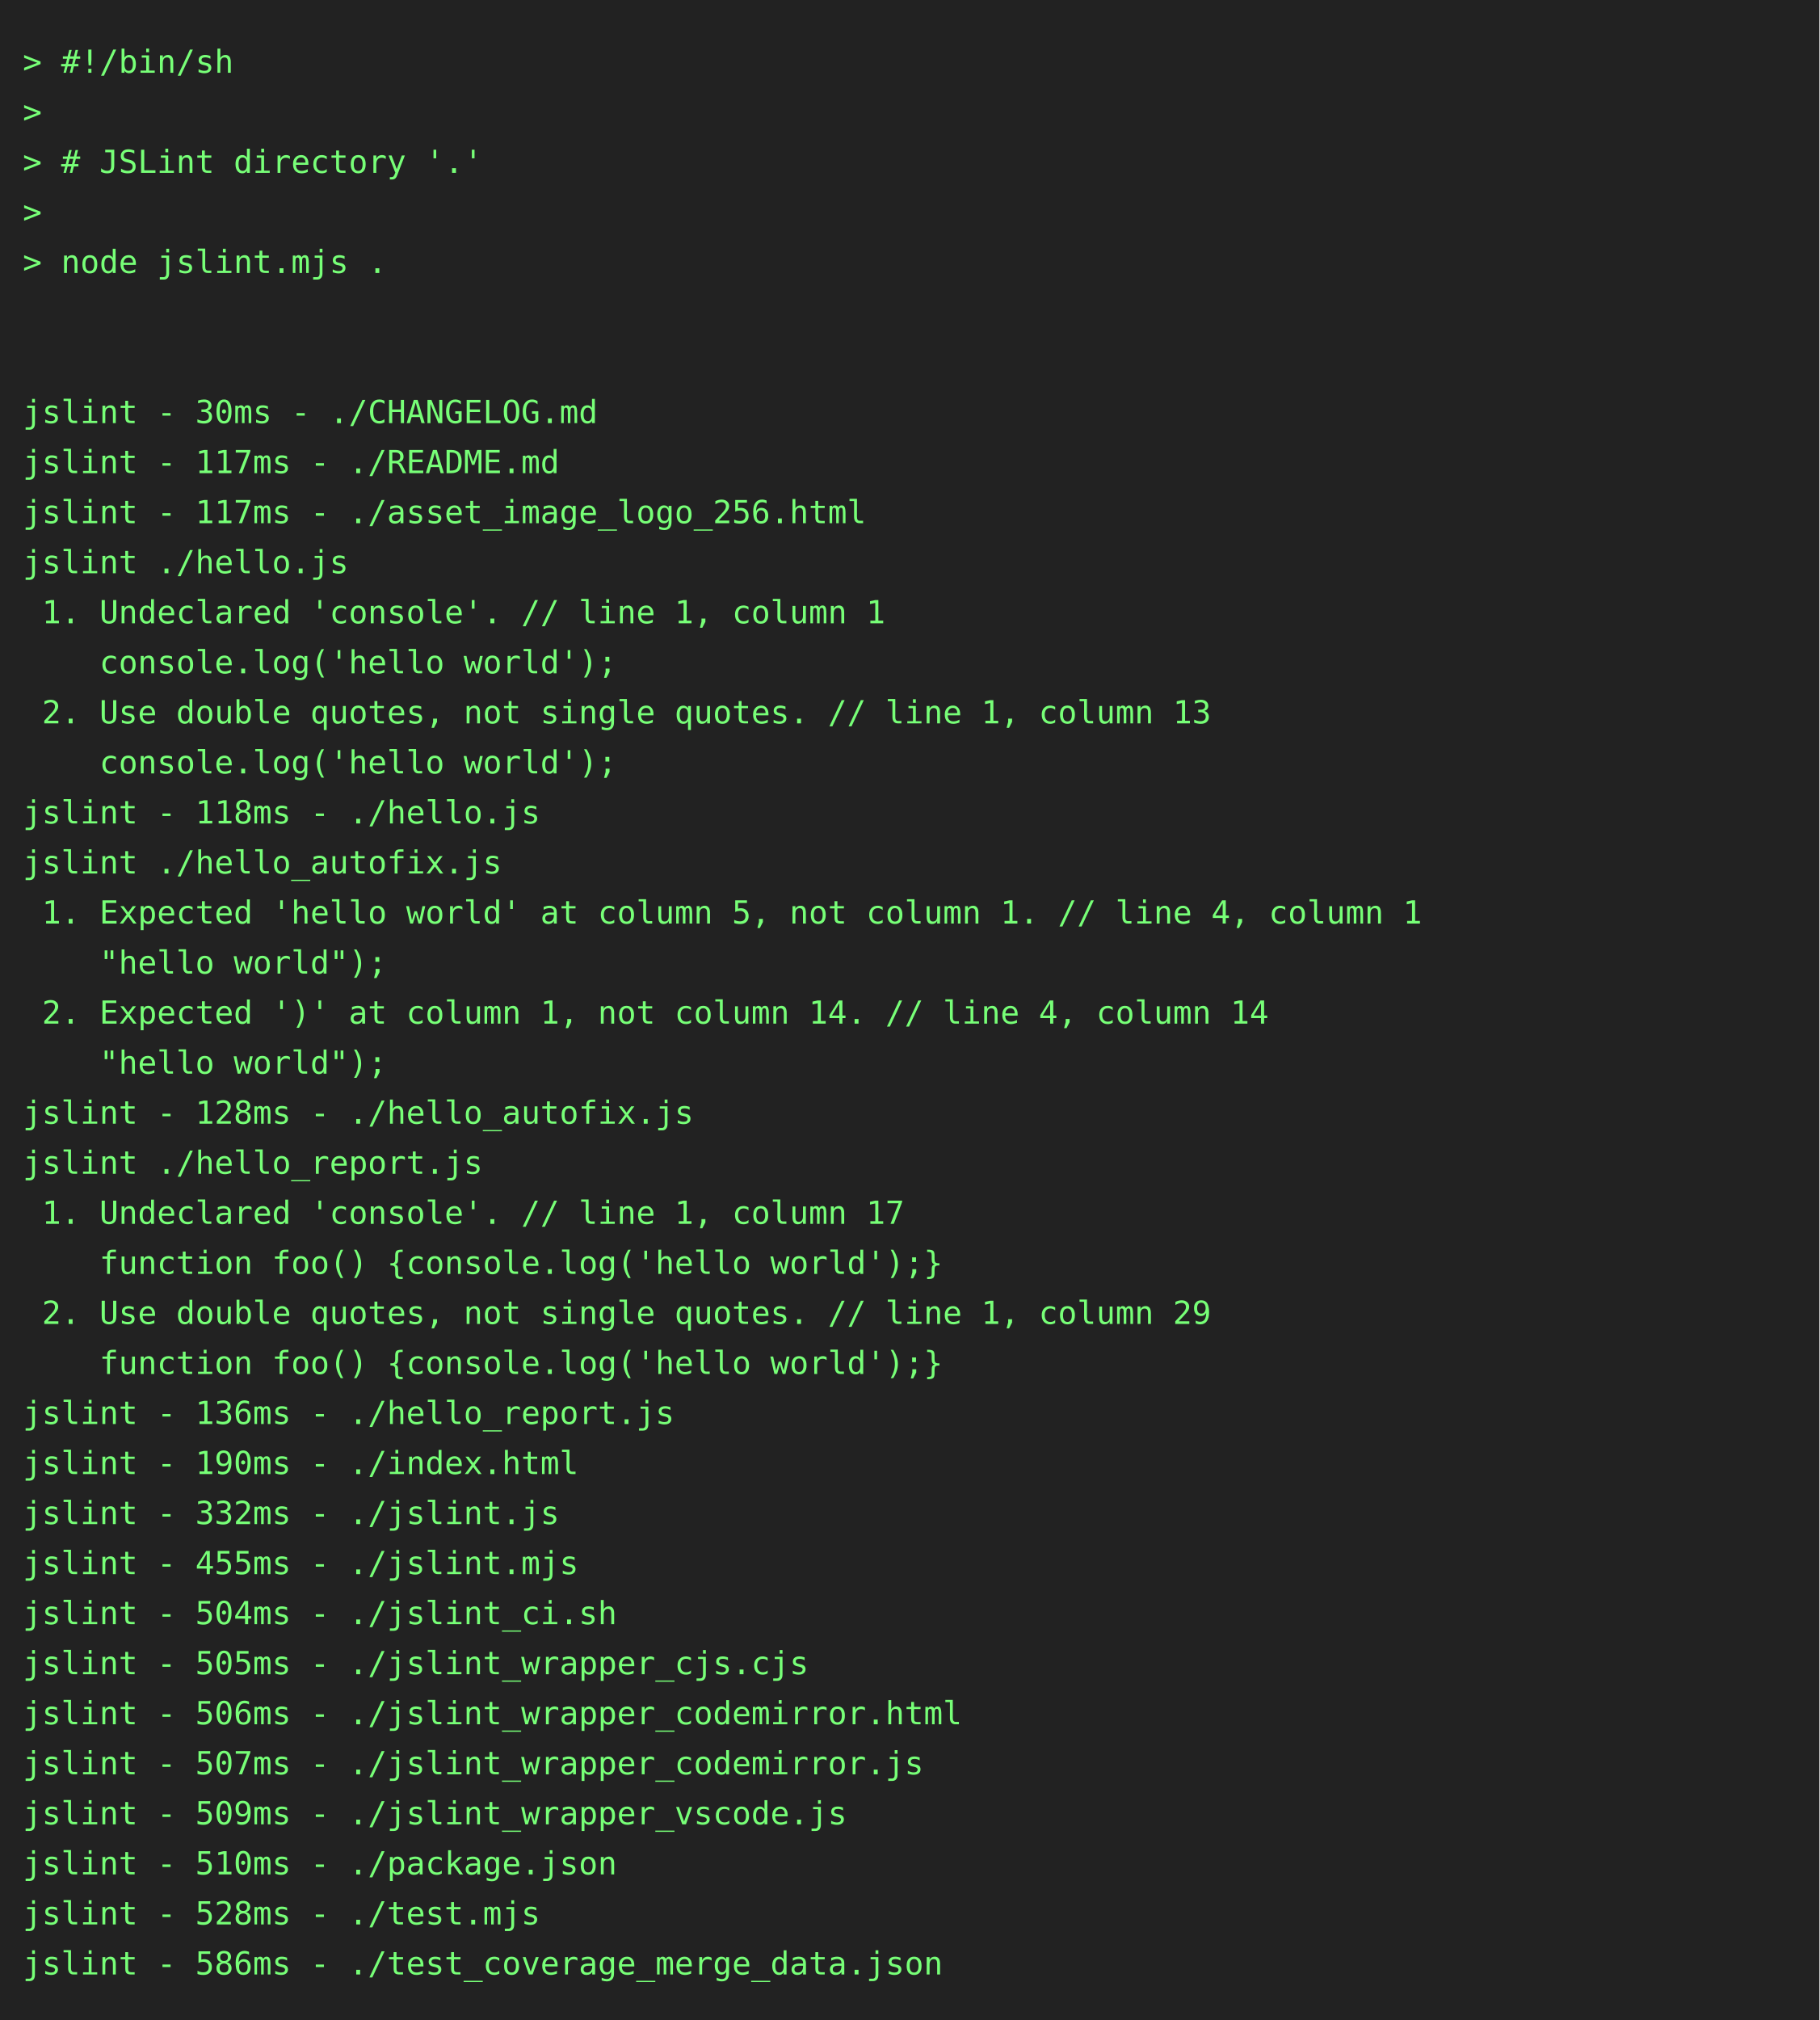
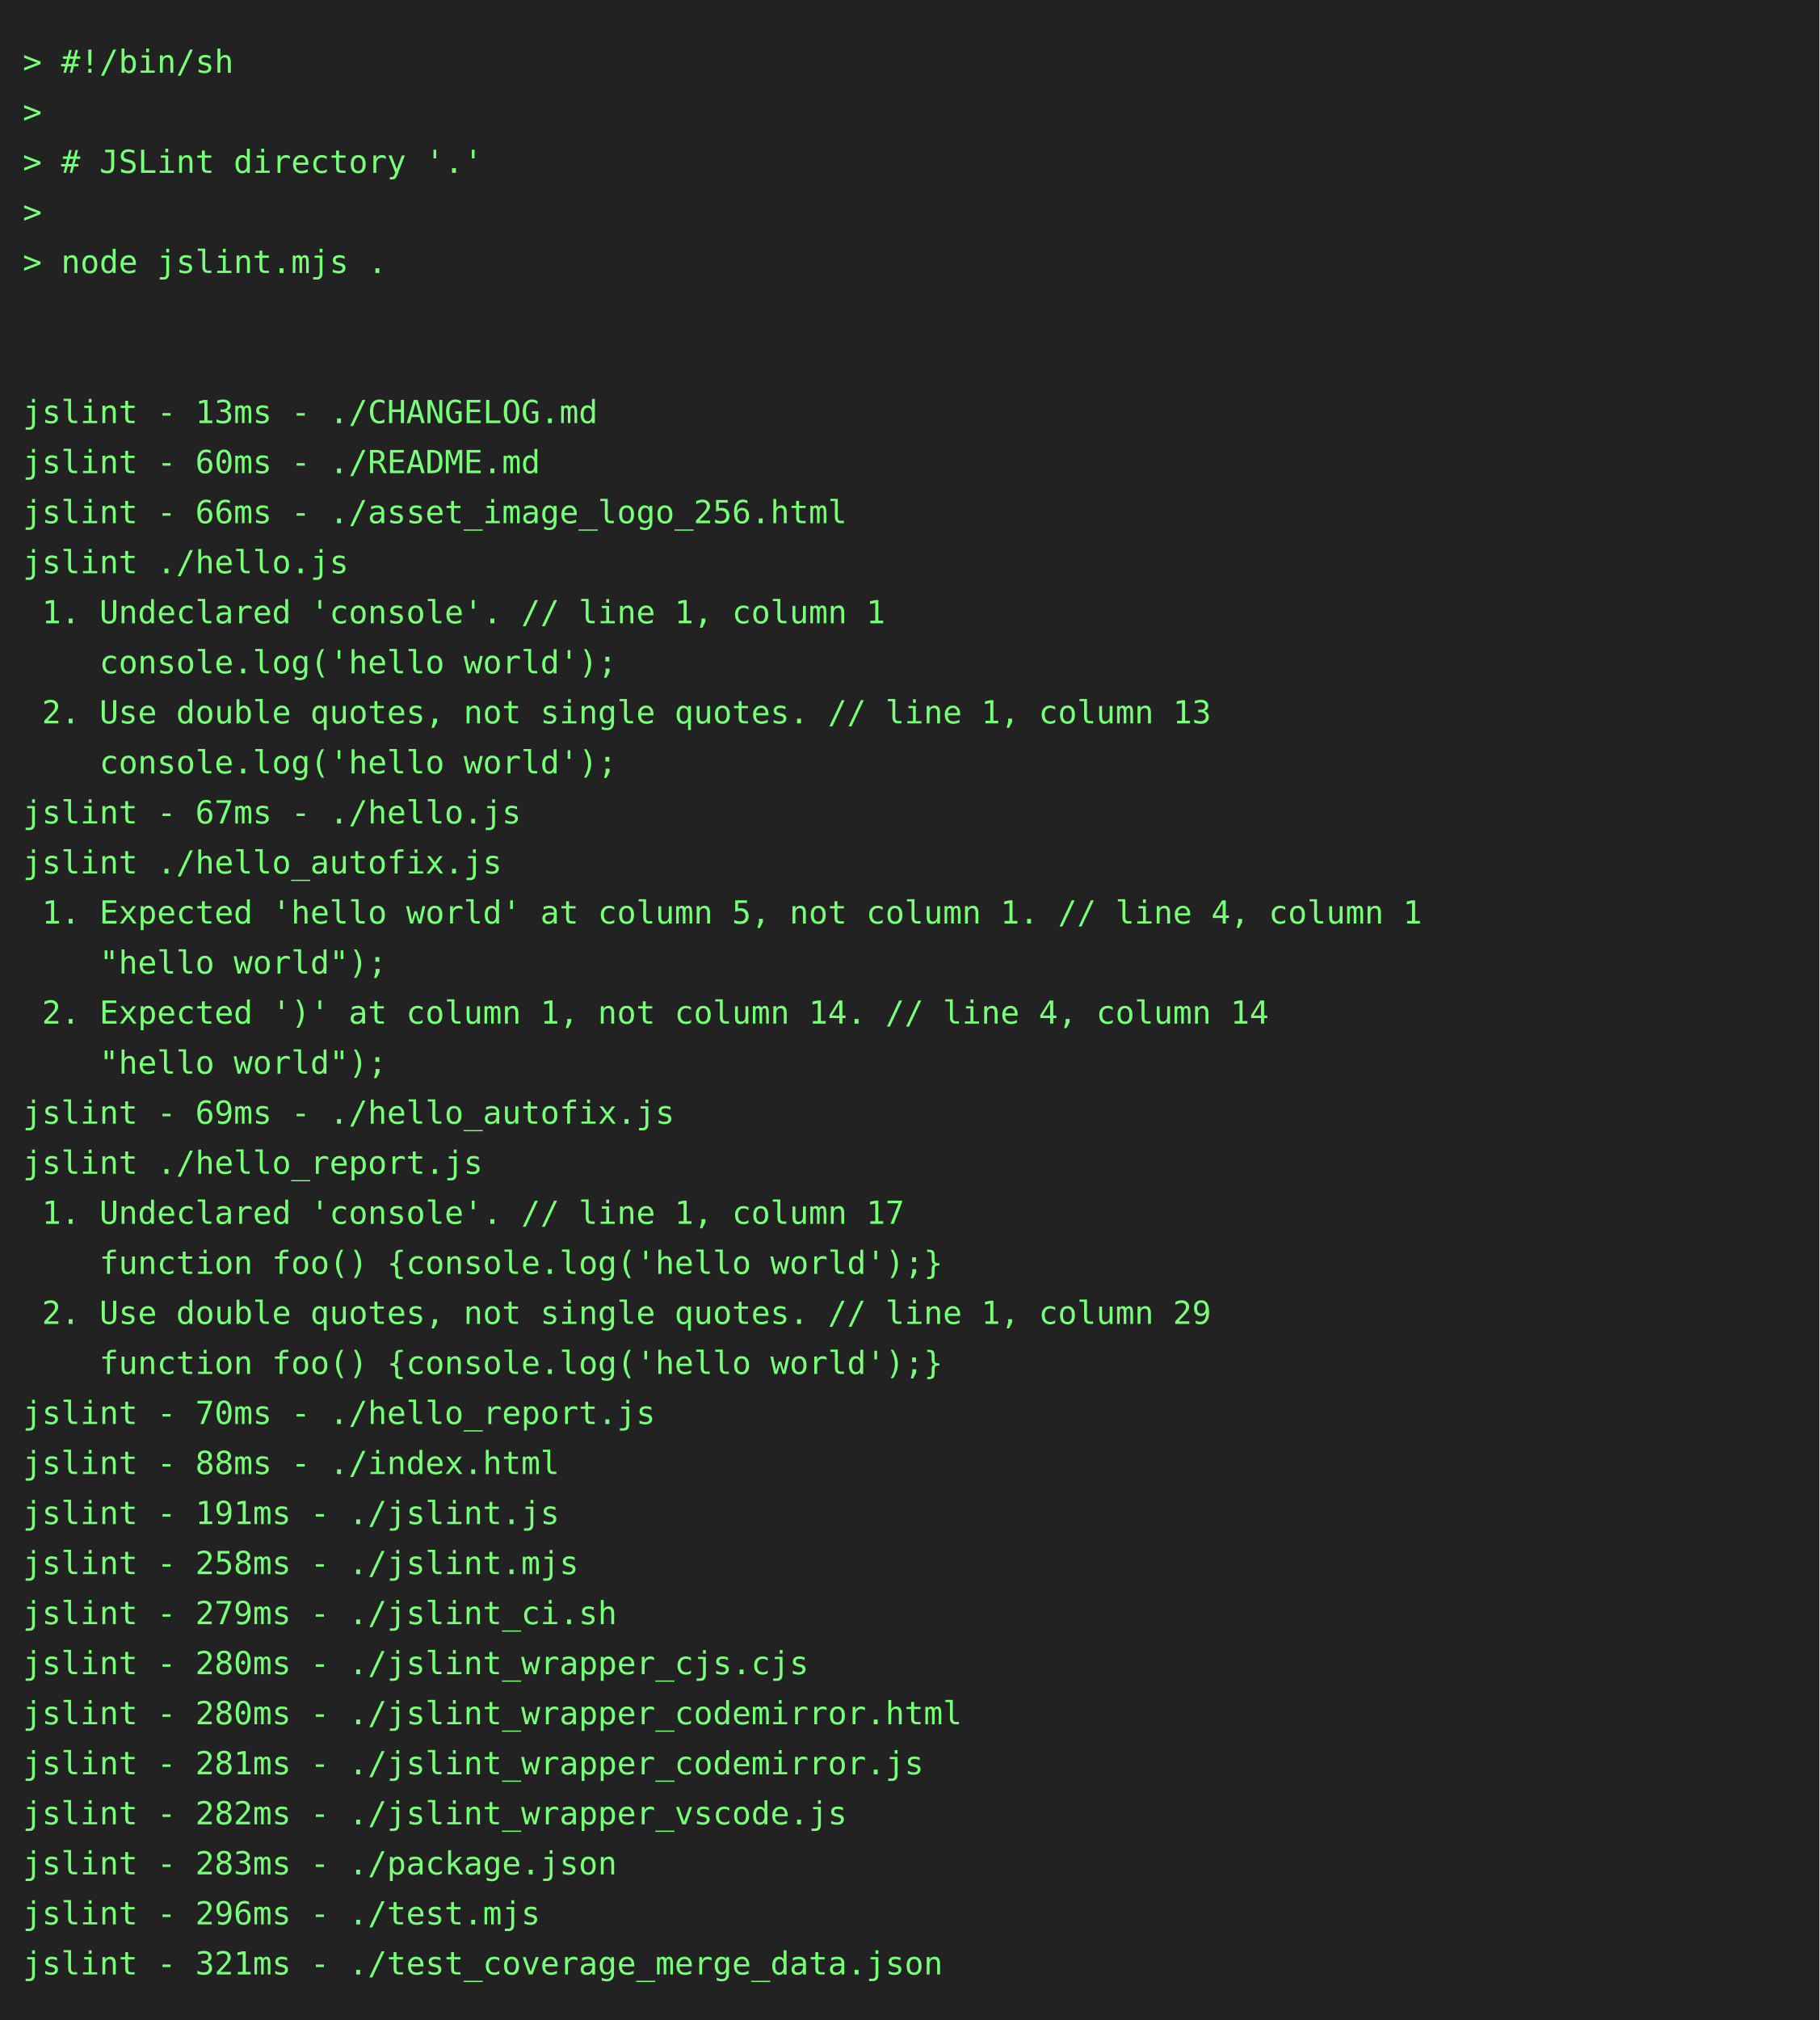
<svg xmlns="http://www.w3.org/2000/svg" height="888" width="800">
  <rect height="888" fill="#222" width="800" />
  <text fill="#7f7" font-family="consolas, menlo, monospace" font-size="14" xml:space="preserve">
    <tspan lengthAdjust="spacingAndGlyphs" textLength="768" x="10" y="32">&gt; #!/bin/sh                                                                                      </tspan>
    <tspan lengthAdjust="spacingAndGlyphs" textLength="768" x="10" y="54">&gt;                                                                                                </tspan>
    <tspan lengthAdjust="spacingAndGlyphs" textLength="768" x="10" y="76">&gt; # JSLint directory '.'                                                                         </tspan>
    <tspan lengthAdjust="spacingAndGlyphs" textLength="768" x="10" y="98">&gt;                                                                                                </tspan>
    <tspan lengthAdjust="spacingAndGlyphs" textLength="768" x="10" y="120">&gt; node jslint.mjs .                                                                              </tspan>
    <tspan lengthAdjust="spacingAndGlyphs" textLength="768" x="10" y="142">                                                                                                 </tspan>
    <tspan lengthAdjust="spacingAndGlyphs" textLength="768" x="10" y="164">                                                                                                 </tspan>
-     <tspan lengthAdjust="spacingAndGlyphs" textLength="768" x="10" y="186">jslint - 30ms - ./CHANGELOG.md                                                                   </tspan>
-     <tspan lengthAdjust="spacingAndGlyphs" textLength="768" x="10" y="208">jslint - 117ms - ./README.md                                                                     </tspan>
-     <tspan lengthAdjust="spacingAndGlyphs" textLength="768" x="10" y="230">jslint - 117ms - ./asset_image_logo_256.html                                                     </tspan>
+     <tspan lengthAdjust="spacingAndGlyphs" textLength="768" x="10" y="186">jslint - 13ms - ./CHANGELOG.md                                                                   </tspan>
+     <tspan lengthAdjust="spacingAndGlyphs" textLength="768" x="10" y="208">jslint - 60ms - ./README.md                                                                      </tspan>
+     <tspan lengthAdjust="spacingAndGlyphs" textLength="768" x="10" y="230">jslint - 66ms - ./asset_image_logo_256.html                                                      </tspan>
    <tspan lengthAdjust="spacingAndGlyphs" textLength="768" x="10" y="252">jslint ./hello.js                                                                                </tspan>
    <tspan lengthAdjust="spacingAndGlyphs" textLength="768" x="10" y="274"> 1. Undeclared 'console'. // line 1, column 1                                                    </tspan>
    <tspan lengthAdjust="spacingAndGlyphs" textLength="768" x="10" y="296">    console.log('hello world');                                                                  </tspan>
    <tspan lengthAdjust="spacingAndGlyphs" textLength="768" x="10" y="318"> 2. Use double quotes, not single quotes. // line 1, column 13                                   </tspan>
    <tspan lengthAdjust="spacingAndGlyphs" textLength="768" x="10" y="340">    console.log('hello world');                                                                  </tspan>
-     <tspan lengthAdjust="spacingAndGlyphs" textLength="768" x="10" y="362">jslint - 118ms - ./hello.js                                                                      </tspan>
+     <tspan lengthAdjust="spacingAndGlyphs" textLength="768" x="10" y="362">jslint - 67ms - ./hello.js                                                                       </tspan>
    <tspan lengthAdjust="spacingAndGlyphs" textLength="768" x="10" y="384">jslint ./hello_autofix.js                                                                        </tspan>
    <tspan lengthAdjust="spacingAndGlyphs" textLength="768" x="10" y="406"> 1. Expected 'hello world' at column 5, not column 1. // line 4, column 1                        </tspan>
    <tspan lengthAdjust="spacingAndGlyphs" textLength="768" x="10" y="428">    "hello world");                                                                              </tspan>
    <tspan lengthAdjust="spacingAndGlyphs" textLength="768" x="10" y="450"> 2. Expected ')' at column 1, not column 14. // line 4, column 14                                </tspan>
    <tspan lengthAdjust="spacingAndGlyphs" textLength="768" x="10" y="472">    "hello world");                                                                              </tspan>
-     <tspan lengthAdjust="spacingAndGlyphs" textLength="768" x="10" y="494">jslint - 128ms - ./hello_autofix.js                                                              </tspan>
+     <tspan lengthAdjust="spacingAndGlyphs" textLength="768" x="10" y="494">jslint - 69ms - ./hello_autofix.js                                                               </tspan>
    <tspan lengthAdjust="spacingAndGlyphs" textLength="768" x="10" y="516">jslint ./hello_report.js                                                                         </tspan>
    <tspan lengthAdjust="spacingAndGlyphs" textLength="768" x="10" y="538"> 1. Undeclared 'console'. // line 1, column 17                                                   </tspan>
    <tspan lengthAdjust="spacingAndGlyphs" textLength="768" x="10" y="560">    function foo() {console.log('hello world');}                                                 </tspan>
    <tspan lengthAdjust="spacingAndGlyphs" textLength="768" x="10" y="582"> 2. Use double quotes, not single quotes. // line 1, column 29                                   </tspan>
    <tspan lengthAdjust="spacingAndGlyphs" textLength="768" x="10" y="604">    function foo() {console.log('hello world');}                                                 </tspan>
-     <tspan lengthAdjust="spacingAndGlyphs" textLength="768" x="10" y="626">jslint - 136ms - ./hello_report.js                                                               </tspan>
-     <tspan lengthAdjust="spacingAndGlyphs" textLength="768" x="10" y="648">jslint - 190ms - ./index.html                                                                    </tspan>
-     <tspan lengthAdjust="spacingAndGlyphs" textLength="768" x="10" y="670">jslint - 332ms - ./jslint.js                                                                     </tspan>
-     <tspan lengthAdjust="spacingAndGlyphs" textLength="768" x="10" y="692">jslint - 455ms - ./jslint.mjs                                                                    </tspan>
-     <tspan lengthAdjust="spacingAndGlyphs" textLength="768" x="10" y="714">jslint - 504ms - ./jslint_ci.sh                                                                  </tspan>
-     <tspan lengthAdjust="spacingAndGlyphs" textLength="768" x="10" y="736">jslint - 505ms - ./jslint_wrapper_cjs.cjs                                                        </tspan>
-     <tspan lengthAdjust="spacingAndGlyphs" textLength="768" x="10" y="758">jslint - 506ms - ./jslint_wrapper_codemirror.html                                                </tspan>
-     <tspan lengthAdjust="spacingAndGlyphs" textLength="768" x="10" y="780">jslint - 507ms - ./jslint_wrapper_codemirror.js                                                  </tspan>
-     <tspan lengthAdjust="spacingAndGlyphs" textLength="768" x="10" y="802">jslint - 509ms - ./jslint_wrapper_vscode.js                                                      </tspan>
-     <tspan lengthAdjust="spacingAndGlyphs" textLength="768" x="10" y="824">jslint - 510ms - ./package.json                                                                  </tspan>
-     <tspan lengthAdjust="spacingAndGlyphs" textLength="768" x="10" y="846">jslint - 528ms - ./test.mjs                                                                      </tspan>
-     <tspan lengthAdjust="spacingAndGlyphs" textLength="768" x="10" y="868">jslint - 586ms - ./test_coverage_merge_data.json                                                 </tspan>
+     <tspan lengthAdjust="spacingAndGlyphs" textLength="768" x="10" y="626">jslint - 70ms - ./hello_report.js                                                                </tspan>
+     <tspan lengthAdjust="spacingAndGlyphs" textLength="768" x="10" y="648">jslint - 88ms - ./index.html                                                                     </tspan>
+     <tspan lengthAdjust="spacingAndGlyphs" textLength="768" x="10" y="670">jslint - 191ms - ./jslint.js                                                                     </tspan>
+     <tspan lengthAdjust="spacingAndGlyphs" textLength="768" x="10" y="692">jslint - 258ms - ./jslint.mjs                                                                    </tspan>
+     <tspan lengthAdjust="spacingAndGlyphs" textLength="768" x="10" y="714">jslint - 279ms - ./jslint_ci.sh                                                                  </tspan>
+     <tspan lengthAdjust="spacingAndGlyphs" textLength="768" x="10" y="736">jslint - 280ms - ./jslint_wrapper_cjs.cjs                                                        </tspan>
+     <tspan lengthAdjust="spacingAndGlyphs" textLength="768" x="10" y="758">jslint - 280ms - ./jslint_wrapper_codemirror.html                                                </tspan>
+     <tspan lengthAdjust="spacingAndGlyphs" textLength="768" x="10" y="780">jslint - 281ms - ./jslint_wrapper_codemirror.js                                                  </tspan>
+     <tspan lengthAdjust="spacingAndGlyphs" textLength="768" x="10" y="802">jslint - 282ms - ./jslint_wrapper_vscode.js                                                      </tspan>
+     <tspan lengthAdjust="spacingAndGlyphs" textLength="768" x="10" y="824">jslint - 283ms - ./package.json                                                                  </tspan>
+     <tspan lengthAdjust="spacingAndGlyphs" textLength="768" x="10" y="846">jslint - 296ms - ./test.mjs                                                                      </tspan>
+     <tspan lengthAdjust="spacingAndGlyphs" textLength="768" x="10" y="868">jslint - 321ms - ./test_coverage_merge_data.json                                                 </tspan>
  </text>
</svg>
